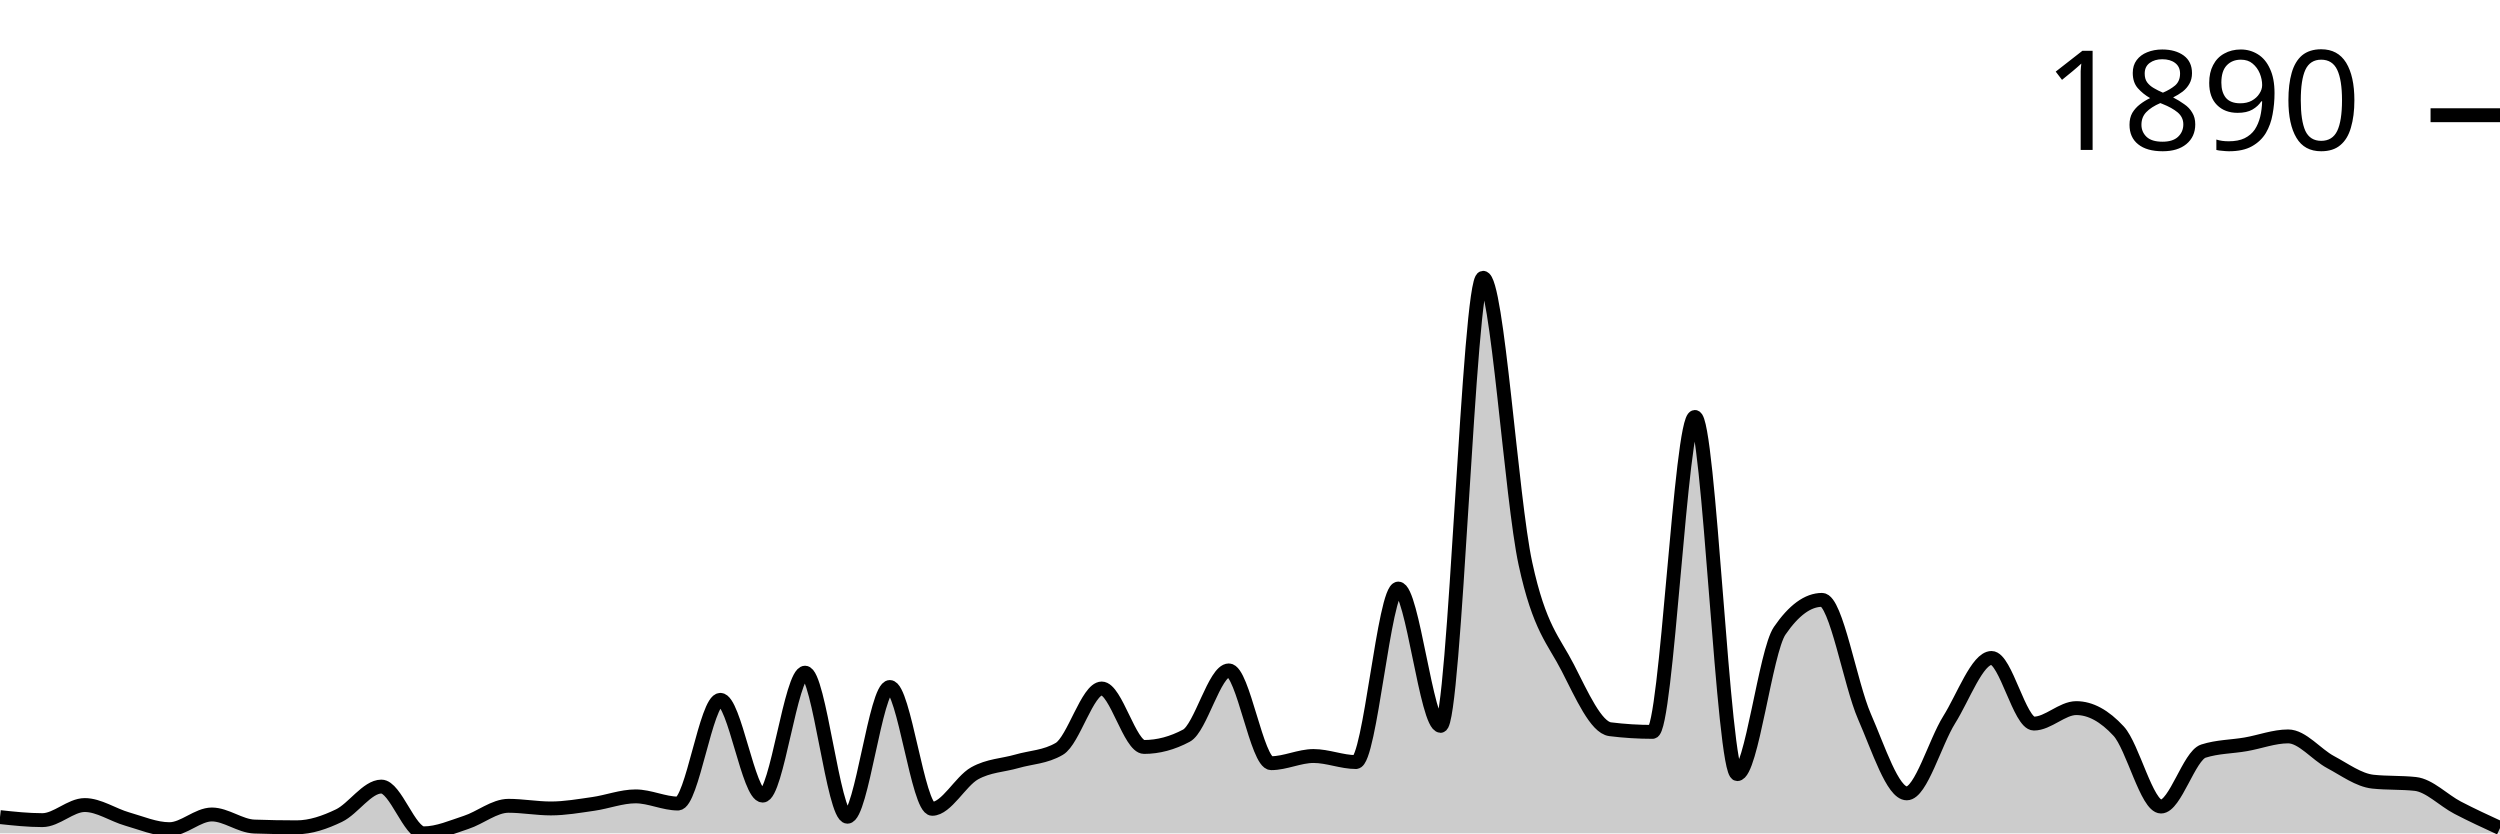
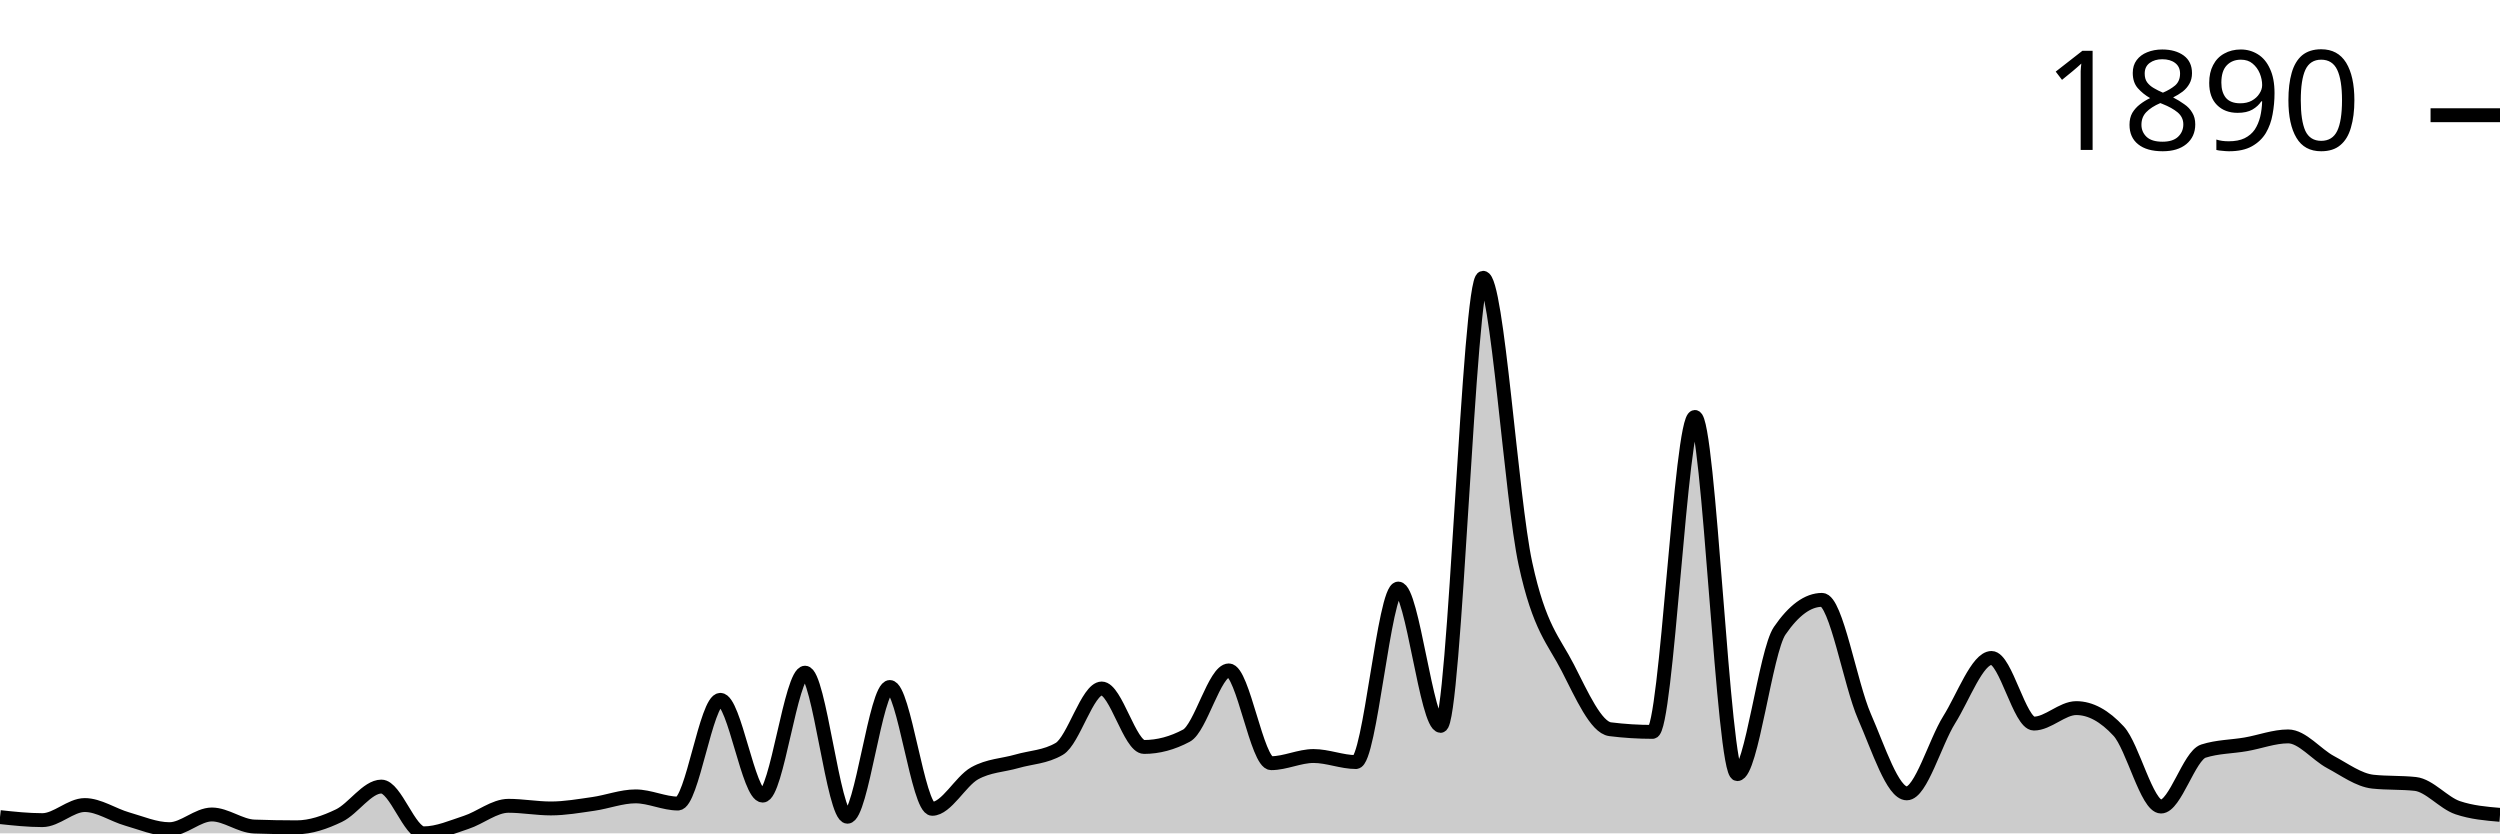
<svg xmlns="http://www.w3.org/2000/svg" viewBox="0 0 180 60">
  <g transform="translate(0,20)">
-     <path class="area" fill="rgba(0, 0, 0, 0.2)" d="M0,38.832C1.017,38.941,2.034,39.05,3.051,39.05C4.068,39.05,5.085,37.963,6.102,37.963C7.119,37.963,8.136,38.678,9.153,38.968C10.169,39.258,11.186,39.701,12.203,39.701C13.22,39.701,14.237,38.642,15.254,38.642C16.271,38.642,17.288,39.475,18.305,39.511C19.322,39.547,20.339,39.566,21.356,39.566C22.373,39.566,23.39,39.212,24.407,38.724C25.424,38.235,26.441,36.633,27.458,36.633C28.475,36.633,29.492,40,30.508,40C31.525,40,32.542,39.543,33.559,39.212C34.576,38.882,35.593,38.018,36.61,38.018C37.627,38.018,38.644,38.208,39.661,38.208C40.678,38.208,41.695,38.027,42.712,37.882C43.729,37.737,44.746,37.339,45.763,37.339C46.78,37.339,47.797,37.855,48.814,37.855C49.831,37.855,50.847,30.387,51.864,30.387C52.881,30.387,53.898,37.284,54.915,37.284C55.932,37.284,56.949,28.432,57.966,28.432C58.983,28.432,60,38.805,61.017,38.805C62.034,38.805,63.051,29.464,64.068,29.464C65.085,29.464,66.102,38.235,67.119,38.235C68.136,38.235,69.153,36.253,70.169,35.682C71.186,35.112,72.203,35.107,73.22,34.813C74.237,34.519,75.254,34.515,76.271,33.917C77.288,33.32,78.305,29.572,79.322,29.572C80.339,29.572,81.356,33.781,82.373,33.781C83.39,33.781,84.407,33.51,85.424,32.967C86.441,32.424,87.458,28.269,88.475,28.269C89.492,28.269,90.508,34.949,91.525,34.949C92.542,34.949,93.559,34.433,94.576,34.433C95.593,34.433,96.61,34.868,97.627,34.868C98.644,34.868,99.661,22.376,100.678,22.376C101.695,22.376,102.712,32.261,103.729,32.261C104.746,32.261,105.763,0,106.78,0C107.797,0,108.814,15.904,109.831,20.584C110.847,25.264,111.864,26.092,112.881,28.079C113.898,30.066,114.915,32.378,115.932,32.505C116.949,32.632,117.966,32.695,118.983,32.695C120,32.695,121.017,10.02,122.034,10.02C123.051,10.02,124.068,35.737,125.085,35.737C126.102,35.737,127.119,26.902,128.136,25.418C129.153,23.933,130.169,23.191,131.186,23.191C132.203,23.191,133.22,29.26,134.237,31.582C135.254,33.904,136.271,37.122,137.288,37.122C138.305,37.122,139.322,33.451,140.339,31.826C141.356,30.201,142.373,27.373,143.39,27.373C144.407,27.373,145.424,32.098,146.441,32.098C147.458,32.098,148.475,30.984,149.492,30.984C150.508,30.984,151.525,31.537,152.542,32.641C153.559,33.745,154.576,38.072,155.593,38.072C156.61,38.072,157.627,34.406,158.644,34.08C159.661,33.754,160.678,33.768,161.695,33.591C162.712,33.415,163.729,33.021,164.746,33.021C165.763,33.021,166.78,34.325,167.797,34.868C168.814,35.411,169.831,36.171,170.847,36.28C171.864,36.388,172.881,36.334,173.898,36.443C174.915,36.551,175.932,37.624,176.949,38.153C177.966,38.683,178.983,39.151,180,39.62L180,40C178.983,40,177.966,40,176.949,40C175.932,40,174.915,40,173.898,40C172.881,40,171.864,40,170.847,40C169.831,40,168.814,40,167.797,40C166.78,40,165.763,40,164.746,40C163.729,40,162.712,40,161.695,40C160.678,40,159.661,40,158.644,40C157.627,40,156.61,40,155.593,40C154.576,40,153.559,40,152.542,40C151.525,40,150.508,40,149.492,40C148.475,40,147.458,40,146.441,40C145.424,40,144.407,40,143.39,40C142.373,40,141.356,40,140.339,40C139.322,40,138.305,40,137.288,40C136.271,40,135.254,40,134.237,40C133.22,40,132.203,40,131.186,40C130.169,40,129.153,40,128.136,40C127.119,40,126.102,40,125.085,40C124.068,40,123.051,40,122.034,40C121.017,40,120,40,118.983,40C117.966,40,116.949,40,115.932,40C114.915,40,113.898,40,112.881,40C111.864,40,110.847,40,109.831,40C108.814,40,107.797,40,106.78,40C105.763,40,104.746,40,103.729,40C102.712,40,101.695,40,100.678,40C99.661,40,98.644,40,97.627,40C96.61,40,95.593,40,94.576,40C93.559,40,92.542,40,91.525,40C90.508,40,89.492,40,88.475,40C87.458,40,86.441,40,85.424,40C84.407,40,83.39,40,82.373,40C81.356,40,80.339,40,79.322,40C78.305,40,77.288,40,76.271,40C75.254,40,74.237,40,73.22,40C72.203,40,71.186,40,70.169,40C69.153,40,68.136,40,67.119,40C66.102,40,65.085,40,64.068,40C63.051,40,62.034,40,61.017,40C60,40,58.983,40,57.966,40C56.949,40,55.932,40,54.915,40C53.898,40,52.881,40,51.864,40C50.847,40,49.831,40,48.814,40C47.797,40,46.78,40,45.763,40C44.746,40,43.729,40,42.712,40C41.695,40,40.678,40,39.661,40C38.644,40,37.627,40,36.61,40C35.593,40,34.576,40,33.559,40C32.542,40,31.525,40,30.508,40C29.492,40,28.475,40,27.458,40C26.441,40,25.424,40,24.407,40C23.39,40,22.373,40,21.356,40C20.339,40,19.322,40,18.305,40C17.288,40,16.271,40,15.254,40C14.237,40,13.22,40,12.203,40C11.186,40,10.169,40,9.153,40C8.136,40,7.119,40,6.102,40C5.085,40,4.068,40,3.051,40C2.034,40,1.017,40,0,40Z" />
-     <path class="line" stroke="black" fill="none" d="M0,38.832C1.017,38.941,2.034,39.05,3.051,39.05C4.068,39.05,5.085,37.963,6.102,37.963C7.119,37.963,8.136,38.678,9.153,38.968C10.169,39.258,11.186,39.701,12.203,39.701C13.22,39.701,14.237,38.642,15.254,38.642C16.271,38.642,17.288,39.475,18.305,39.511C19.322,39.547,20.339,39.566,21.356,39.566C22.373,39.566,23.39,39.212,24.407,38.724C25.424,38.235,26.441,36.633,27.458,36.633C28.475,36.633,29.492,40,30.508,40C31.525,40,32.542,39.543,33.559,39.212C34.576,38.882,35.593,38.018,36.61,38.018C37.627,38.018,38.644,38.208,39.661,38.208C40.678,38.208,41.695,38.027,42.712,37.882C43.729,37.737,44.746,37.339,45.763,37.339C46.78,37.339,47.797,37.855,48.814,37.855C49.831,37.855,50.847,30.387,51.864,30.387C52.881,30.387,53.898,37.284,54.915,37.284C55.932,37.284,56.949,28.432,57.966,28.432C58.983,28.432,60,38.805,61.017,38.805C62.034,38.805,63.051,29.464,64.068,29.464C65.085,29.464,66.102,38.235,67.119,38.235C68.136,38.235,69.153,36.253,70.169,35.682C71.186,35.112,72.203,35.107,73.22,34.813C74.237,34.519,75.254,34.515,76.271,33.917C77.288,33.32,78.305,29.572,79.322,29.572C80.339,29.572,81.356,33.781,82.373,33.781C83.39,33.781,84.407,33.51,85.424,32.967C86.441,32.424,87.458,28.269,88.475,28.269C89.492,28.269,90.508,34.949,91.525,34.949C92.542,34.949,93.559,34.433,94.576,34.433C95.593,34.433,96.61,34.868,97.627,34.868C98.644,34.868,99.661,22.376,100.678,22.376C101.695,22.376,102.712,32.261,103.729,32.261C104.746,32.261,105.763,0,106.78,0C107.797,0,108.814,15.904,109.831,20.584C110.847,25.264,111.864,26.092,112.881,28.079C113.898,30.066,114.915,32.378,115.932,32.505C116.949,32.632,117.966,32.695,118.983,32.695C120,32.695,121.017,10.02,122.034,10.02C123.051,10.02,124.068,35.737,125.085,35.737C126.102,35.737,127.119,26.902,128.136,25.418C129.153,23.933,130.169,23.191,131.186,23.191C132.203,23.191,133.22,29.26,134.237,31.582C135.254,33.904,136.271,37.122,137.288,37.122C138.305,37.122,139.322,33.451,140.339,31.826C141.356,30.201,142.373,27.373,143.39,27.373C144.407,27.373,145.424,32.098,146.441,32.098C147.458,32.098,148.475,30.984,149.492,30.984C150.508,30.984,151.525,31.537,152.542,32.641C153.559,33.745,154.576,38.072,155.593,38.072C156.61,38.072,157.627,34.406,158.644,34.08C159.661,33.754,160.678,33.768,161.695,33.591C162.712,33.415,163.729,33.021,164.746,33.021C165.763,33.021,166.78,34.325,167.797,34.868C168.814,35.411,169.831,36.171,170.847,36.28C171.864,36.388,172.881,36.334,173.898,36.443C174.915,36.551,175.932,37.624,176.949,38.153C177.966,38.683,178.983,39.151,180,39.62" />
+     <path class="area" fill="rgba(0, 0, 0, 0.2)" d="M0,38.832C1.017,38.941,2.034,39.05,3.051,39.05C4.068,39.05,5.085,37.963,6.102,37.963C7.119,37.963,8.136,38.678,9.153,38.968C10.169,39.258,11.186,39.701,12.203,39.701C13.22,39.701,14.237,38.642,15.254,38.642C16.271,38.642,17.288,39.475,18.305,39.511C19.322,39.547,20.339,39.566,21.356,39.566C22.373,39.566,23.39,39.212,24.407,38.724C25.424,38.235,26.441,36.633,27.458,36.633C28.475,36.633,29.492,40,30.508,40C31.525,40,32.542,39.543,33.559,39.212C34.576,38.882,35.593,38.018,36.61,38.018C37.627,38.018,38.644,38.208,39.661,38.208C40.678,38.208,41.695,38.027,42.712,37.882C43.729,37.737,44.746,37.339,45.763,37.339C46.78,37.339,47.797,37.855,48.814,37.855C49.831,37.855,50.847,30.387,51.864,30.387C52.881,30.387,53.898,37.284,54.915,37.284C55.932,37.284,56.949,28.432,57.966,28.432C58.983,28.432,60,38.805,61.017,38.805C62.034,38.805,63.051,29.464,64.068,29.464C65.085,29.464,66.102,38.235,67.119,38.235C68.136,38.235,69.153,36.253,70.169,35.682C71.186,35.112,72.203,35.107,73.22,34.813C74.237,34.519,75.254,34.515,76.271,33.917C77.288,33.32,78.305,29.572,79.322,29.572C80.339,29.572,81.356,33.781,82.373,33.781C83.39,33.781,84.407,33.51,85.424,32.967C86.441,32.424,87.458,28.269,88.475,28.269C89.492,28.269,90.508,34.949,91.525,34.949C92.542,34.949,93.559,34.433,94.576,34.433C95.593,34.433,96.61,34.868,97.627,34.868C98.644,34.868,99.661,22.376,100.678,22.376C101.695,22.376,102.712,32.261,103.729,32.261C104.746,32.261,105.763,0,106.78,0C107.797,0,108.814,15.904,109.831,20.584C110.847,25.264,111.864,26.092,112.881,28.079C113.898,30.066,114.915,32.378,115.932,32.505C116.949,32.632,117.966,32.695,118.983,32.695C120,32.695,121.017,10.02,122.034,10.02C123.051,10.02,124.068,35.737,125.085,35.737C126.102,35.737,127.119,26.902,128.136,25.418C129.153,23.933,130.169,23.191,131.186,23.191C132.203,23.191,133.22,29.26,134.237,31.582C135.254,33.904,136.271,37.122,137.288,37.122C138.305,37.122,139.322,33.451,140.339,31.826C141.356,30.201,142.373,27.373,143.39,27.373C144.407,27.373,145.424,32.098,146.441,32.098C147.458,32.098,148.475,30.984,149.492,30.984C150.508,30.984,151.525,31.537,152.542,32.641C153.559,33.745,154.576,38.072,155.593,38.072C156.61,38.072,157.627,34.406,158.644,34.08C159.661,33.754,160.678,33.768,161.695,33.591C162.712,33.415,163.729,33.021,164.746,33.021C165.763,33.021,166.78,34.325,167.797,34.868C168.814,35.411,169.831,36.171,170.847,36.28C171.864,36.388,172.881,36.334,173.898,36.443C174.915,36.551,175.932,37.809,176.949,38.153C177.966,38.497,178.983,38.583,180,38.669L180,40C178.983,40,177.966,40,176.949,40C175.932,40,174.915,40,173.898,40C172.881,40,171.864,40,170.847,40C169.831,40,168.814,40,167.797,40C166.78,40,165.763,40,164.746,40C163.729,40,162.712,40,161.695,40C160.678,40,159.661,40,158.644,40C157.627,40,156.61,40,155.593,40C154.576,40,153.559,40,152.542,40C151.525,40,150.508,40,149.492,40C148.475,40,147.458,40,146.441,40C145.424,40,144.407,40,143.39,40C142.373,40,141.356,40,140.339,40C139.322,40,138.305,40,137.288,40C136.271,40,135.254,40,134.237,40C133.22,40,132.203,40,131.186,40C130.169,40,129.153,40,128.136,40C127.119,40,126.102,40,125.085,40C124.068,40,123.051,40,122.034,40C121.017,40,120,40,118.983,40C117.966,40,116.949,40,115.932,40C114.915,40,113.898,40,112.881,40C111.864,40,110.847,40,109.831,40C108.814,40,107.797,40,106.78,40C105.763,40,104.746,40,103.729,40C102.712,40,101.695,40,100.678,40C99.661,40,98.644,40,97.627,40C96.61,40,95.593,40,94.576,40C93.559,40,92.542,40,91.525,40C90.508,40,89.492,40,88.475,40C87.458,40,86.441,40,85.424,40C84.407,40,83.39,40,82.373,40C81.356,40,80.339,40,79.322,40C78.305,40,77.288,40,76.271,40C75.254,40,74.237,40,73.22,40C72.203,40,71.186,40,70.169,40C69.153,40,68.136,40,67.119,40C66.102,40,65.085,40,64.068,40C63.051,40,62.034,40,61.017,40C60,40,58.983,40,57.966,40C56.949,40,55.932,40,54.915,40C53.898,40,52.881,40,51.864,40C50.847,40,49.831,40,48.814,40C47.797,40,46.78,40,45.763,40C44.746,40,43.729,40,42.712,40C41.695,40,40.678,40,39.661,40C38.644,40,37.627,40,36.61,40C35.593,40,34.576,40,33.559,40C32.542,40,31.525,40,30.508,40C29.492,40,28.475,40,27.458,40C26.441,40,25.424,40,24.407,40C23.39,40,22.373,40,21.356,40C20.339,40,19.322,40,18.305,40C17.288,40,16.271,40,15.254,40C14.237,40,13.22,40,12.203,40C11.186,40,10.169,40,9.153,40C8.136,40,7.119,40,6.102,40C5.085,40,4.068,40,3.051,40C2.034,40,1.017,40,0,40Z" />
+     <path class="line" stroke="black" fill="none" d="M0,38.832C1.017,38.941,2.034,39.05,3.051,39.05C4.068,39.05,5.085,37.963,6.102,37.963C7.119,37.963,8.136,38.678,9.153,38.968C10.169,39.258,11.186,39.701,12.203,39.701C13.22,39.701,14.237,38.642,15.254,38.642C16.271,38.642,17.288,39.475,18.305,39.511C19.322,39.547,20.339,39.566,21.356,39.566C22.373,39.566,23.39,39.212,24.407,38.724C25.424,38.235,26.441,36.633,27.458,36.633C28.475,36.633,29.492,40,30.508,40C31.525,40,32.542,39.543,33.559,39.212C34.576,38.882,35.593,38.018,36.61,38.018C37.627,38.018,38.644,38.208,39.661,38.208C40.678,38.208,41.695,38.027,42.712,37.882C43.729,37.737,44.746,37.339,45.763,37.339C46.78,37.339,47.797,37.855,48.814,37.855C49.831,37.855,50.847,30.387,51.864,30.387C52.881,30.387,53.898,37.284,54.915,37.284C55.932,37.284,56.949,28.432,57.966,28.432C58.983,28.432,60,38.805,61.017,38.805C62.034,38.805,63.051,29.464,64.068,29.464C65.085,29.464,66.102,38.235,67.119,38.235C68.136,38.235,69.153,36.253,70.169,35.682C71.186,35.112,72.203,35.107,73.22,34.813C74.237,34.519,75.254,34.515,76.271,33.917C77.288,33.32,78.305,29.572,79.322,29.572C80.339,29.572,81.356,33.781,82.373,33.781C83.39,33.781,84.407,33.51,85.424,32.967C86.441,32.424,87.458,28.269,88.475,28.269C89.492,28.269,90.508,34.949,91.525,34.949C92.542,34.949,93.559,34.433,94.576,34.433C95.593,34.433,96.61,34.868,97.627,34.868C98.644,34.868,99.661,22.376,100.678,22.376C101.695,22.376,102.712,32.261,103.729,32.261C104.746,32.261,105.763,0,106.78,0C107.797,0,108.814,15.904,109.831,20.584C110.847,25.264,111.864,26.092,112.881,28.079C113.898,30.066,114.915,32.378,115.932,32.505C116.949,32.632,117.966,32.695,118.983,32.695C120,32.695,121.017,10.02,122.034,10.02C123.051,10.02,124.068,35.737,125.085,35.737C126.102,35.737,127.119,26.902,128.136,25.418C129.153,23.933,130.169,23.191,131.186,23.191C132.203,23.191,133.22,29.26,134.237,31.582C135.254,33.904,136.271,37.122,137.288,37.122C138.305,37.122,139.322,33.451,140.339,31.826C141.356,30.201,142.373,27.373,143.39,27.373C144.407,27.373,145.424,32.098,146.441,32.098C147.458,32.098,148.475,30.984,149.492,30.984C150.508,30.984,151.525,31.537,152.542,32.641C153.559,33.745,154.576,38.072,155.593,38.072C156.61,38.072,157.627,34.406,158.644,34.08C159.661,33.754,160.678,33.768,161.695,33.591C162.712,33.415,163.729,33.021,164.746,33.021C165.763,33.021,166.78,34.325,167.797,34.868C168.814,35.411,169.831,36.171,170.847,36.28C171.864,36.388,172.881,36.334,173.898,36.443C174.915,36.551,175.932,37.809,176.949,38.153C177.966,38.497,178.983,38.583,180,38.669" />
    <path class="axis-ceiling" stroke-width="1" stroke="black" fill="none" d="M175,-11.704L180,-11.704" />
    <text class="axis-ceiling-label" font-family="sans-serif" text-anchor="end" font-size="10px" x="170" y="-9.204">1890</text>
  </g>
</svg>
